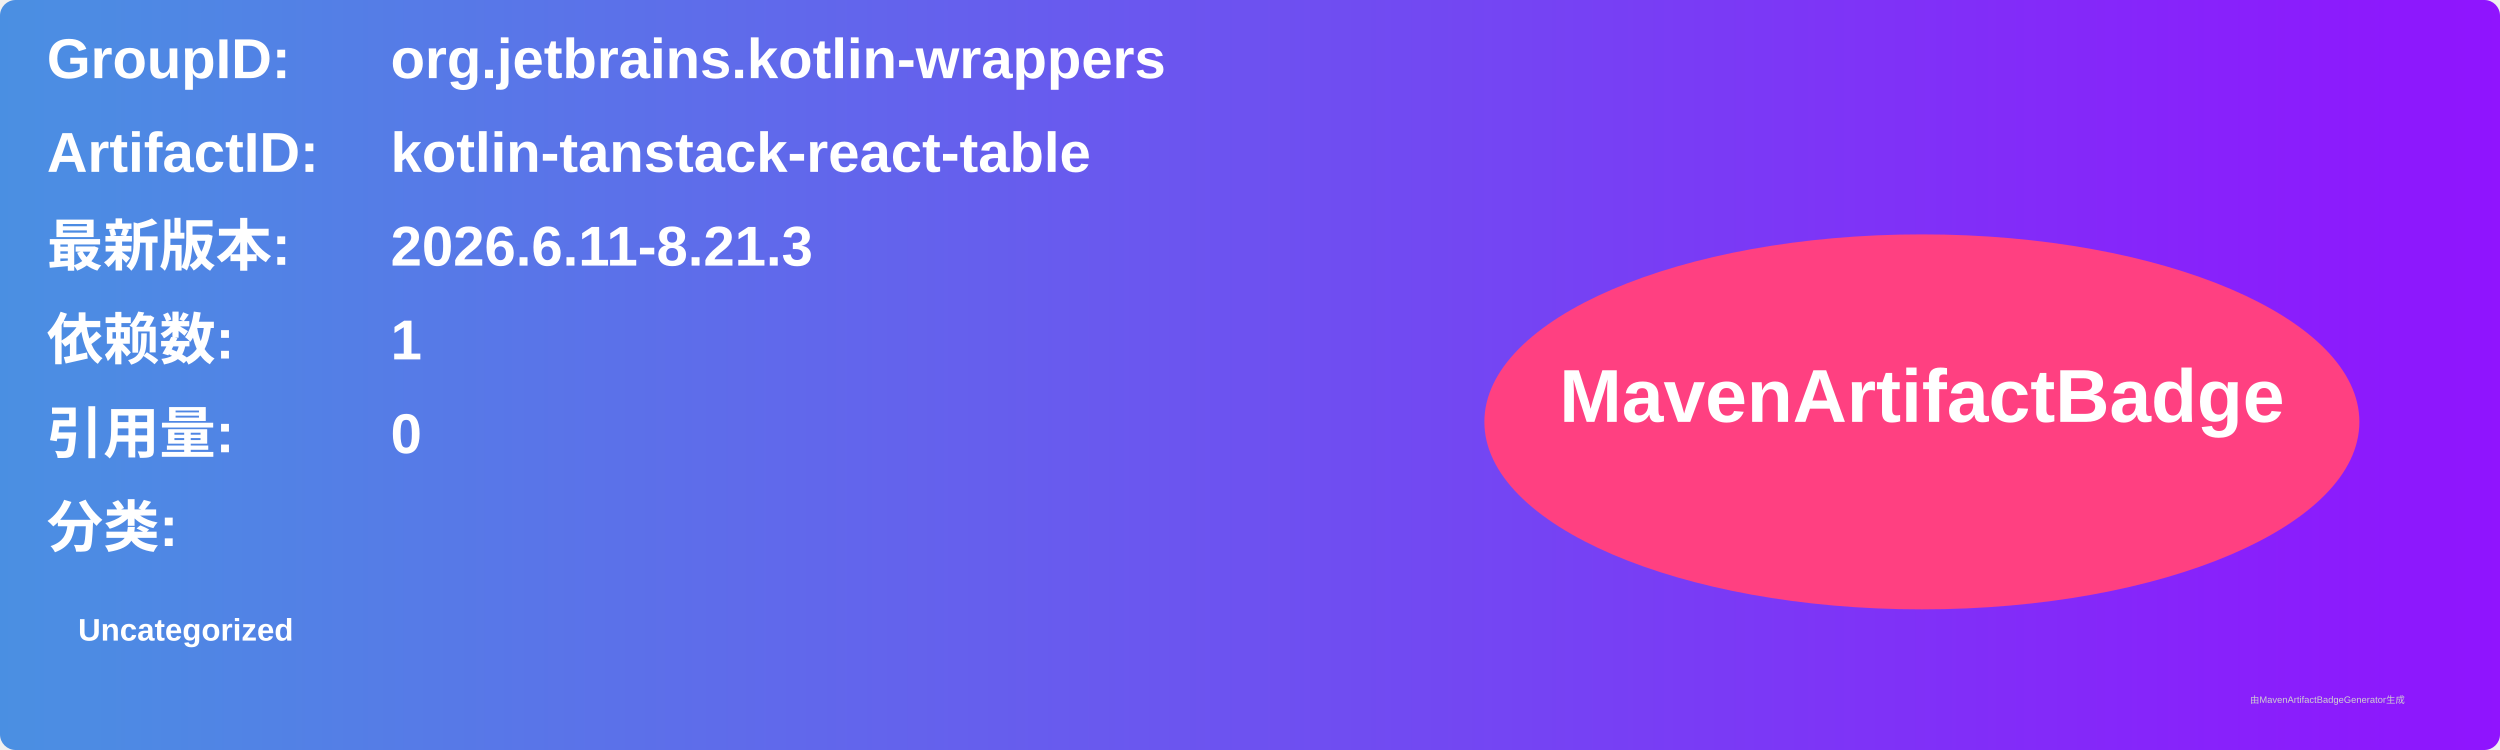
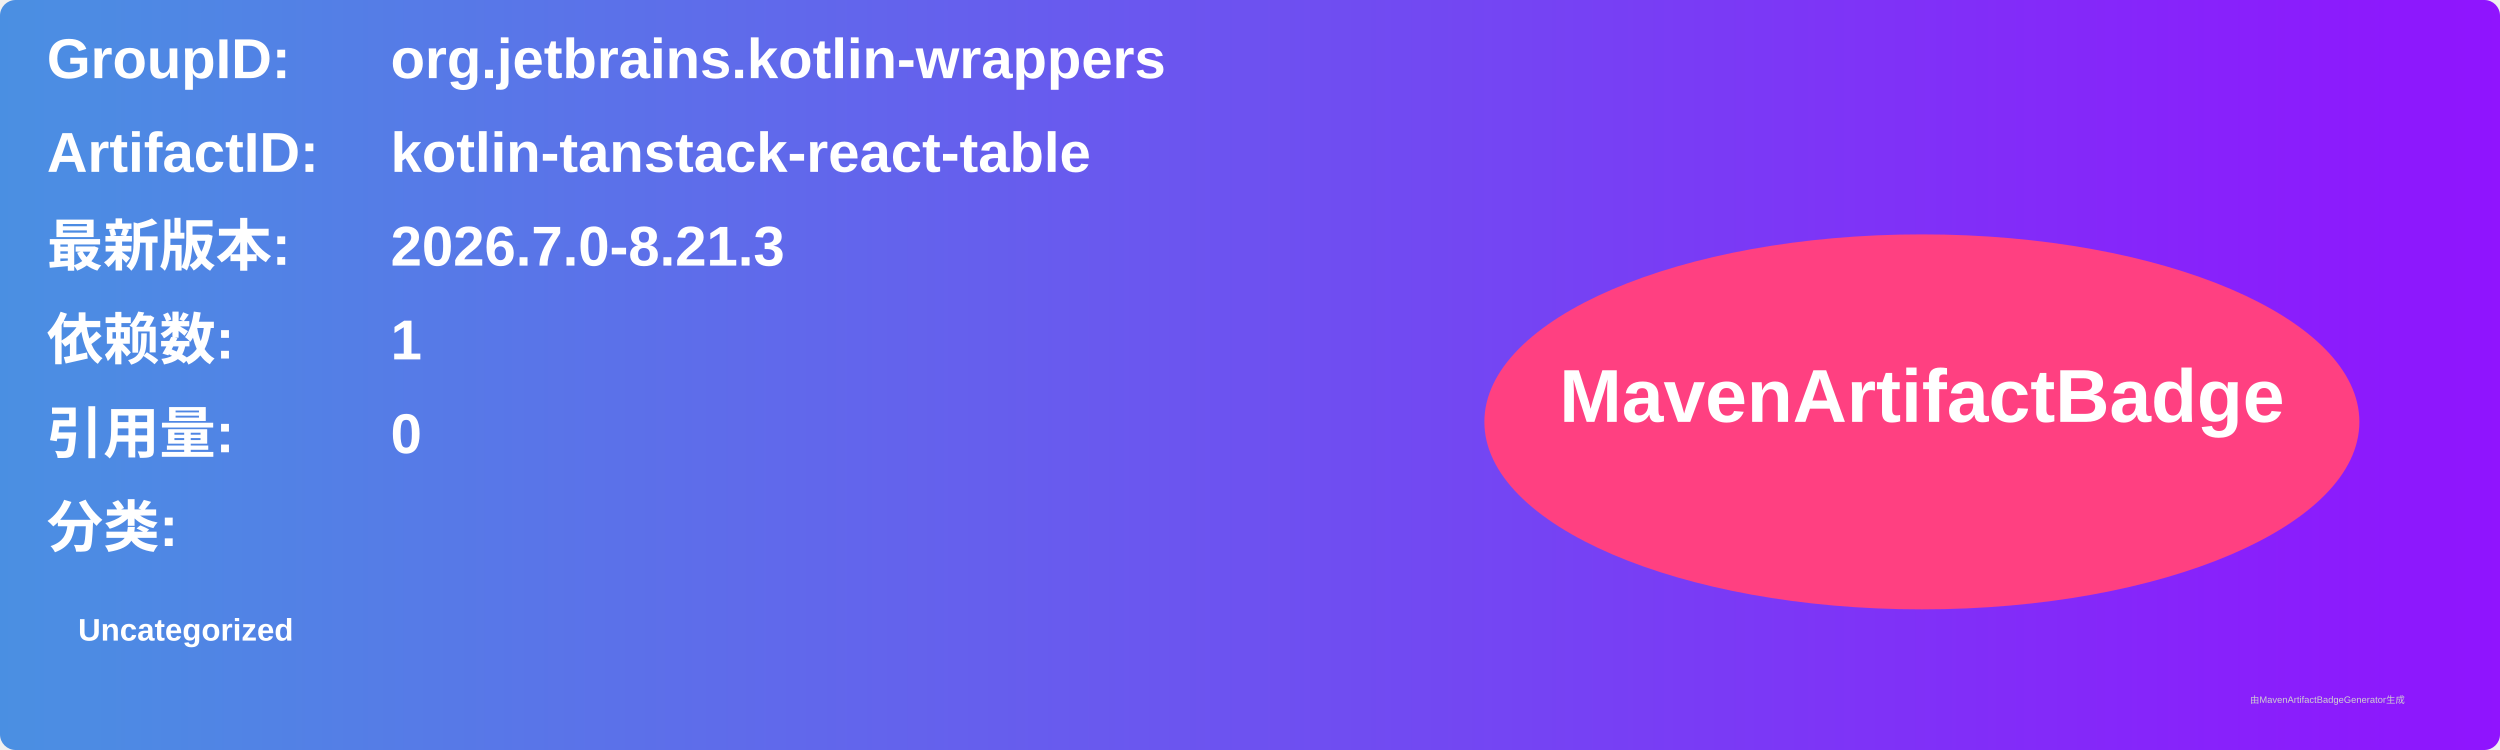
<svg xmlns="http://www.w3.org/2000/svg" width="800" height="240" viewBox="0 0 800 240">
  <linearGradient id="grad" x1="0%" y1="0%" x2="100%" y2="0%">
    <stop offset="0%" stop-color="#4a90e2" />
    <stop offset="100%" stop-color="#9013fe" />
  </linearGradient>
  <rect width="100%" height="100%" rx="5" ry="5" fill="url(#grad)" />
  <g transform="translate(15, 15)">
    <text x="0" y="10" font-family="Arial" font-size="18" fill="white" font-weight="bold" width="260">GroupID:</text>
    <text x="110" y="10" font-family="Arial" font-size="18" fill="white" font-weight="bold" width="460">org.jetbrains.kotlin-wrappers</text>
    <text x="0" y="40" font-family="Arial" font-size="18" fill="white" font-weight="bold" width="260">ArtifactID:</text>
    <text x="110" y="40" font-family="Arial" font-size="18" fill="white" font-weight="bold" width="460">kotlin-tanstack-react-table</text>
    <text x="0" y="70" font-family="Arial" font-size="18" fill="white" font-weight="bold">最新版本:</text>
    <text x="110" y="70" font-family="Arial" font-size="18" fill="white" font-weight="bold">
-       <tspan font-weight="bold">2026.6.11-8.21.3</tspan>
+       <tspan font-weight="bold">2026.7.0-8.21.3</tspan>
    </text>
    <text x="0" y="100" font-family="Arial" font-size="18" fill="white" font-weight="bold">依赖数: </text>
    <text x="110" y="100" font-family="Arial" font-size="18" fill="white">
      <tspan font-weight="bold">1</tspan>
    </text>
    <text x="0" y="130" font-family="Arial" font-size="18" fill="white" font-weight="bold">引用量: </text>
    <text x="110" y="130" font-family="Arial" font-size="18" fill="white">
      <tspan font-weight="bold">0</tspan>
    </text>
    <text x="0" y="160" font-family="Arial" font-size="18" fill="white" font-weight="bold">分类:</text>
    <text x="10" y="190" font-family="Arial" font-size="10" fill="white">
      <tspan font-weight="bold">Uncategorized</tspan>
    </text>
    <ellipse cx="600" cy="120" rx="140" ry="60" fill="#ff4081" />
    <text x="600" y="120" text-anchor="middle" font-family="Arial" font-size="24" fill="white" font-weight="bold">MavenArtifactBadge</text>
  </g>
  <text x="720" y="225" font-family="Arial" font-size="3" fill="#d0d0d0">由MavenArtifactBadgeGenerator生成</text>
</svg>
